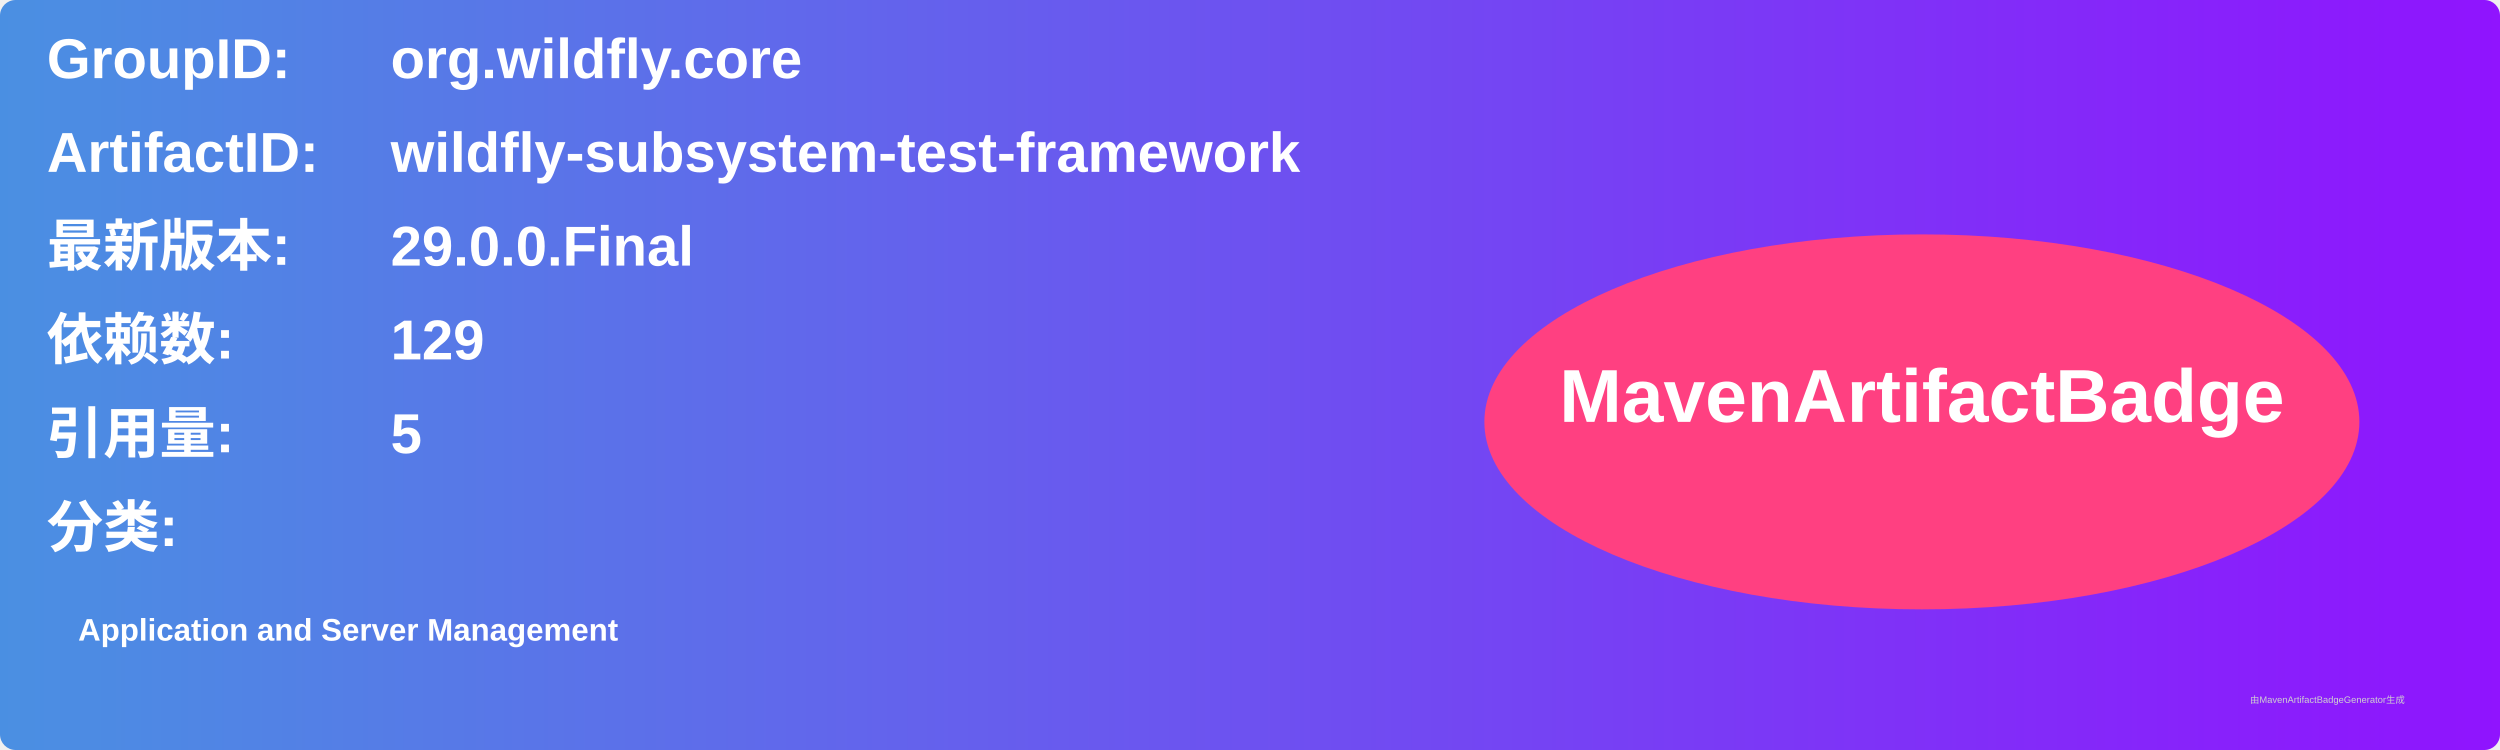
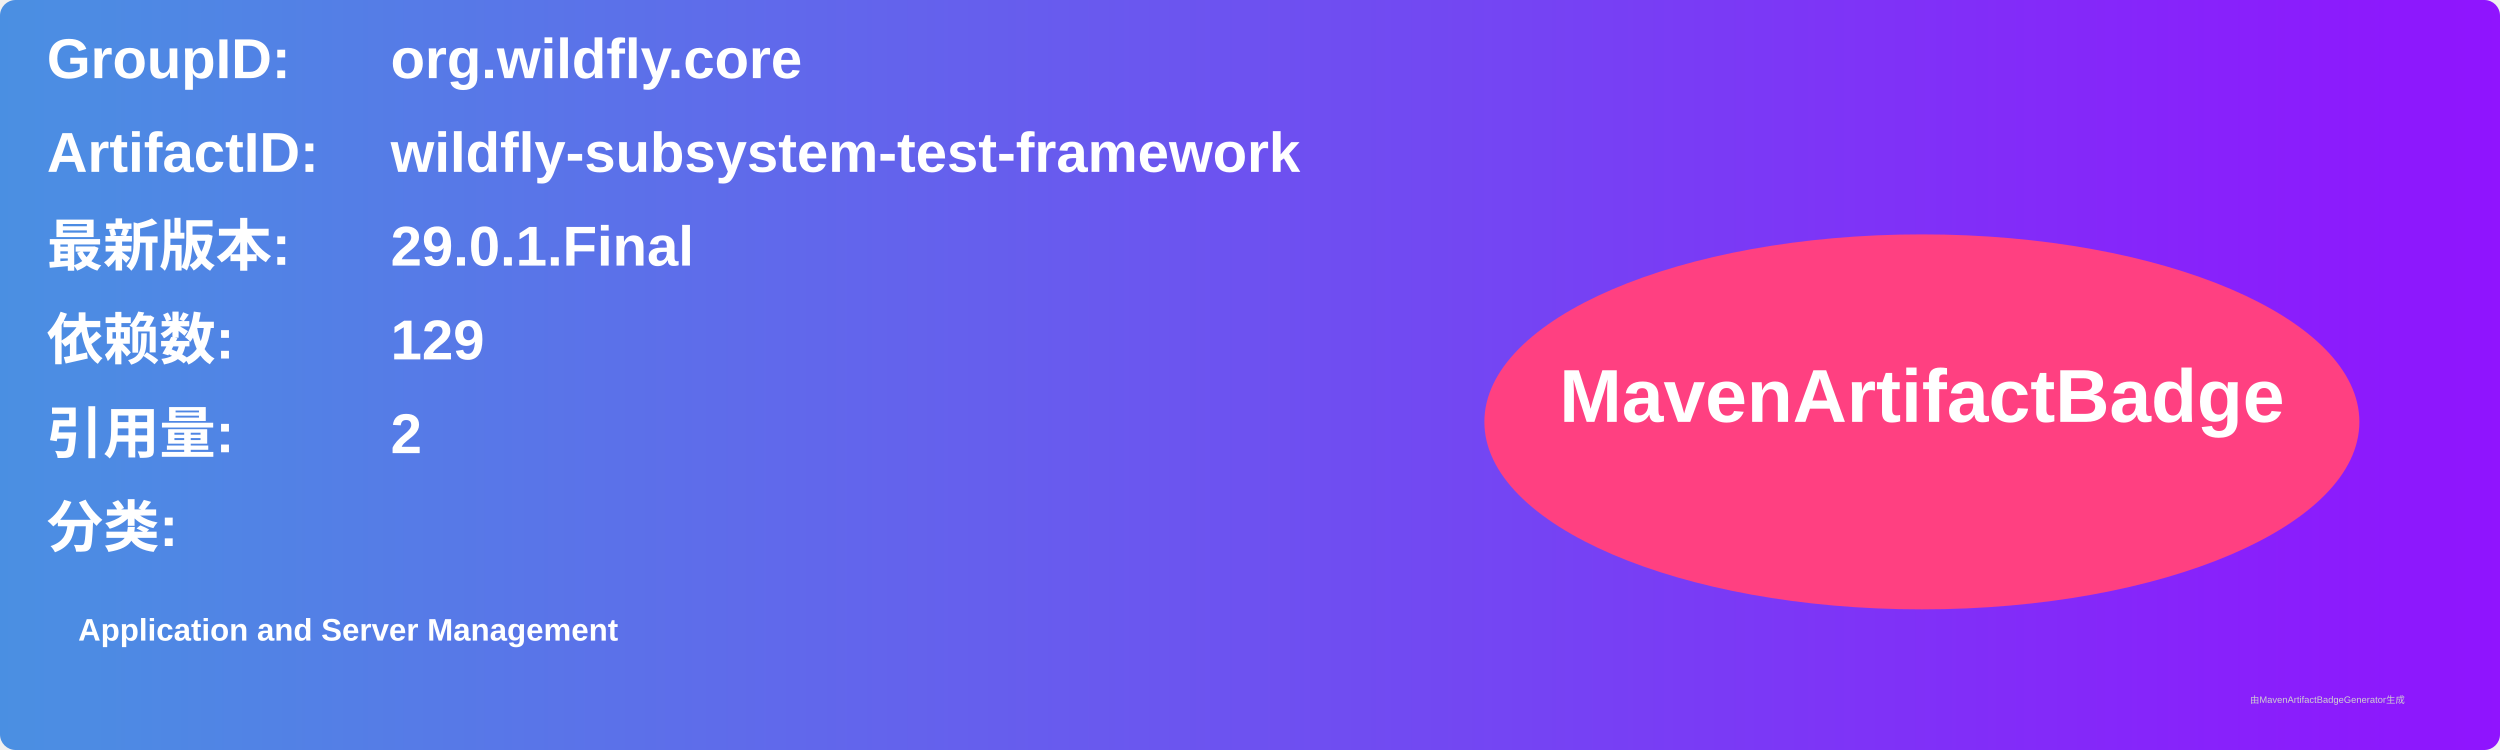
<svg xmlns="http://www.w3.org/2000/svg" width="800" height="240" viewBox="0 0 800 240">
  <linearGradient id="grad" x1="0%" y1="0%" x2="100%" y2="0%">
    <stop offset="0%" stop-color="#4a90e2" />
    <stop offset="100%" stop-color="#9013fe" />
  </linearGradient>
  <rect width="100%" height="100%" rx="5" ry="5" fill="url(#grad)" />
  <g transform="translate(15, 15)">
    <text x="0" y="10" font-family="Arial" font-size="18" fill="white" font-weight="bold" width="260">GroupID:</text>
    <text x="110" y="10" font-family="Arial" font-size="18" fill="white" font-weight="bold" width="460">org.wildfly.core</text>
    <text x="0" y="40" font-family="Arial" font-size="18" fill="white" font-weight="bold" width="260">ArtifactID:</text>
    <text x="110" y="40" font-family="Arial" font-size="18" fill="white" font-weight="bold" width="460">wildfly-subsystem-test-framework</text>
    <text x="0" y="70" font-family="Arial" font-size="18" fill="white" font-weight="bold">最新版本:</text>
    <text x="110" y="70" font-family="Arial" font-size="18" fill="white" font-weight="bold">
-       <tspan font-weight="bold">29.0.0.Final</tspan>
+       <tspan font-weight="bold">29.0.1.Final</tspan>
    </text>
    <text x="0" y="100" font-family="Arial" font-size="18" fill="white" font-weight="bold">依赖数: </text>
    <text x="110" y="100" font-family="Arial" font-size="18" fill="white">
      <tspan font-weight="bold">129</tspan>
    </text>
    <text x="0" y="130" font-family="Arial" font-size="18" fill="white" font-weight="bold">引用量: </text>
    <text x="110" y="130" font-family="Arial" font-size="18" fill="white">
-       <tspan font-weight="bold">5</tspan>
+       <tspan font-weight="bold">2</tspan>
    </text>
    <text x="0" y="160" font-family="Arial" font-size="18" fill="white" font-weight="bold">分类:</text>
    <text x="10" y="190" font-family="Arial" font-size="10" fill="white">
      <tspan font-weight="bold">Application and Server Management</tspan>
    </text>
    <ellipse cx="600" cy="120" rx="140" ry="60" fill="#ff4081" />
    <text x="600" y="120" text-anchor="middle" font-family="Arial" font-size="24" fill="white" font-weight="bold">MavenArtifactBadge</text>
  </g>
  <text x="720" y="225" font-family="Arial" font-size="3" fill="#d0d0d0">由MavenArtifactBadgeGenerator生成</text>
</svg>
